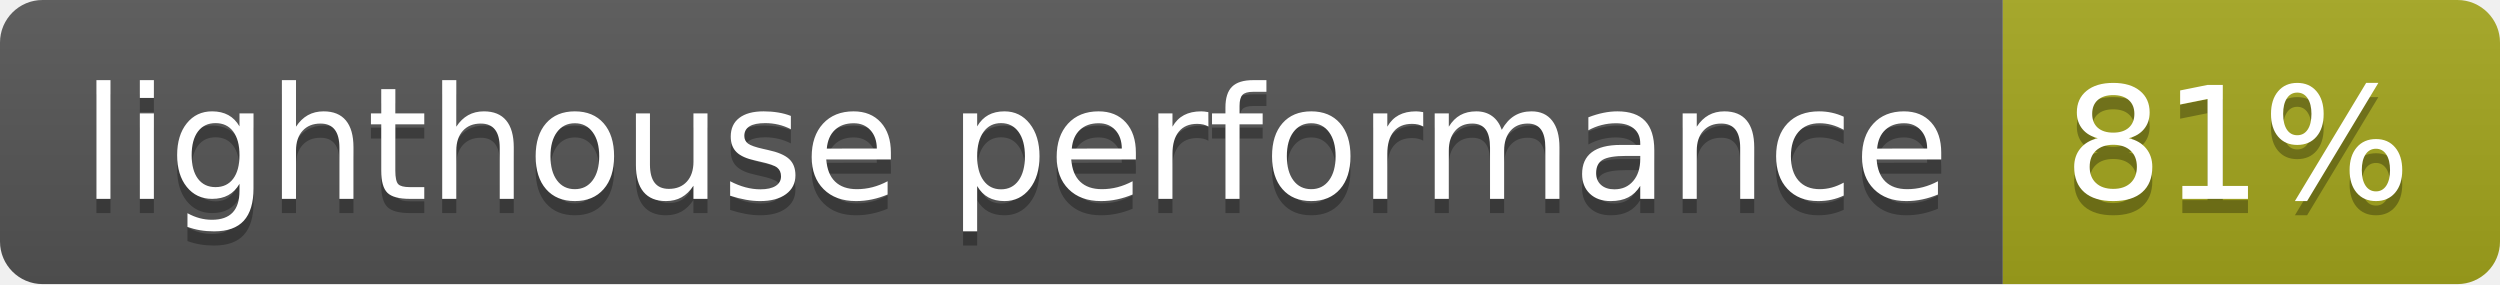
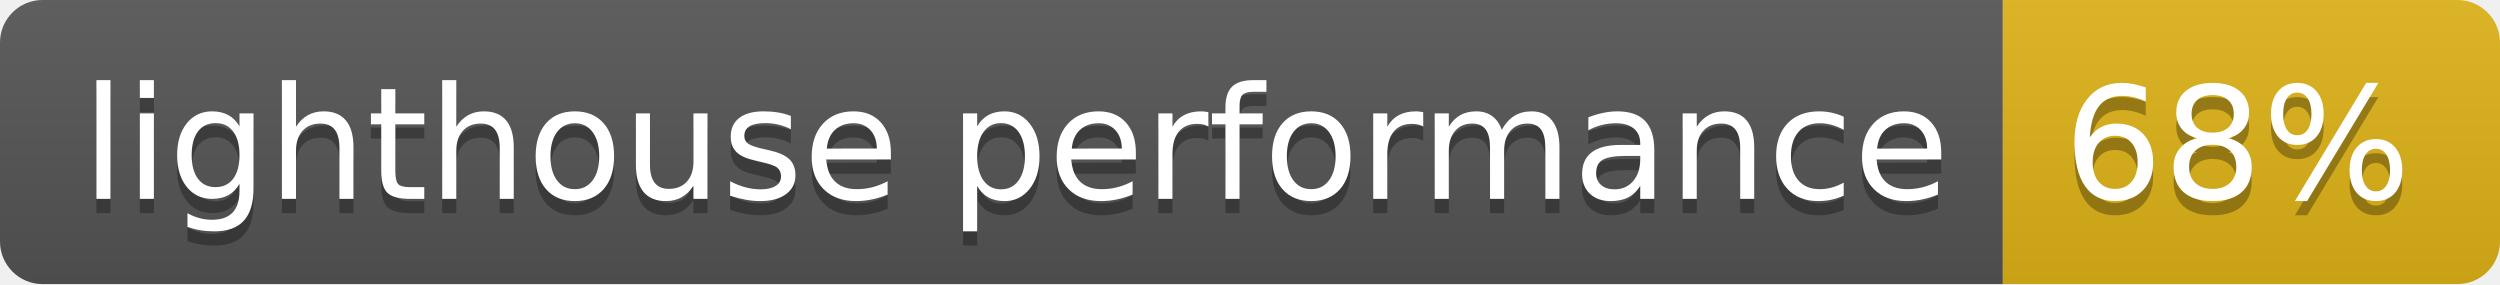
- <svg xmlns="http://www.w3.org/2000/svg" width="176" height="20" role="img" aria-label="lighthouse performance: 81%">
+ <svg xmlns="http://www.w3.org/2000/svg" width="176" height="20" role="img" aria-label="lighthouse performance: 68%">
  <linearGradient id="s" x2="0" y2="100%">
    <stop offset="0" stop-color="#bbb" stop-opacity=".1" />
    <stop offset="1" stop-opacity=".1" />
  </linearGradient>
  <clipPath id="r">
    <rect width="176" height="20" rx="3" fill="#fff" />
  </clipPath>
  <g clip-path="url(#r)">
    <rect width="141" height="20" fill="#555" />
-     <rect x="141" width="35" height="20" fill="#a4a61d" />
+     <rect x="141" width="35" height="20" fill="#dfb317" />
    <rect width="176" height="20" fill="url(#s)" />
  </g>
  <g fill="#fff" text-anchor="middle" font-family="Verdana,Geneva,DejaVu Sans,sans-serif" text-rendering="geometricPrecision" font-size="110">
    <text aria-hidden="true" x="715" y="150" fill="#010101" fill-opacity=".3" transform="scale(.1)" textLength="1310">lighthouse performance</text>
    <text x="715" y="140" transform="scale(.1)" fill="#fff" textLength="1310">lighthouse performance</text>
-     <text aria-hidden="true" x="1575" y="150" fill="#010101" fill-opacity=".3" transform="scale(.1)" textLength="250">81%</text>
-     <text x="1575" y="140" transform="scale(.1)" fill="#fff" textLength="250">81%</text>
+     <text aria-hidden="true" x="1575" y="150" fill="#010101" fill-opacity=".3" transform="scale(.1)" textLength="250">68%</text>
+     <text x="1575" y="140" transform="scale(.1)" fill="#fff" textLength="250">68%</text>
  </g>
</svg>
